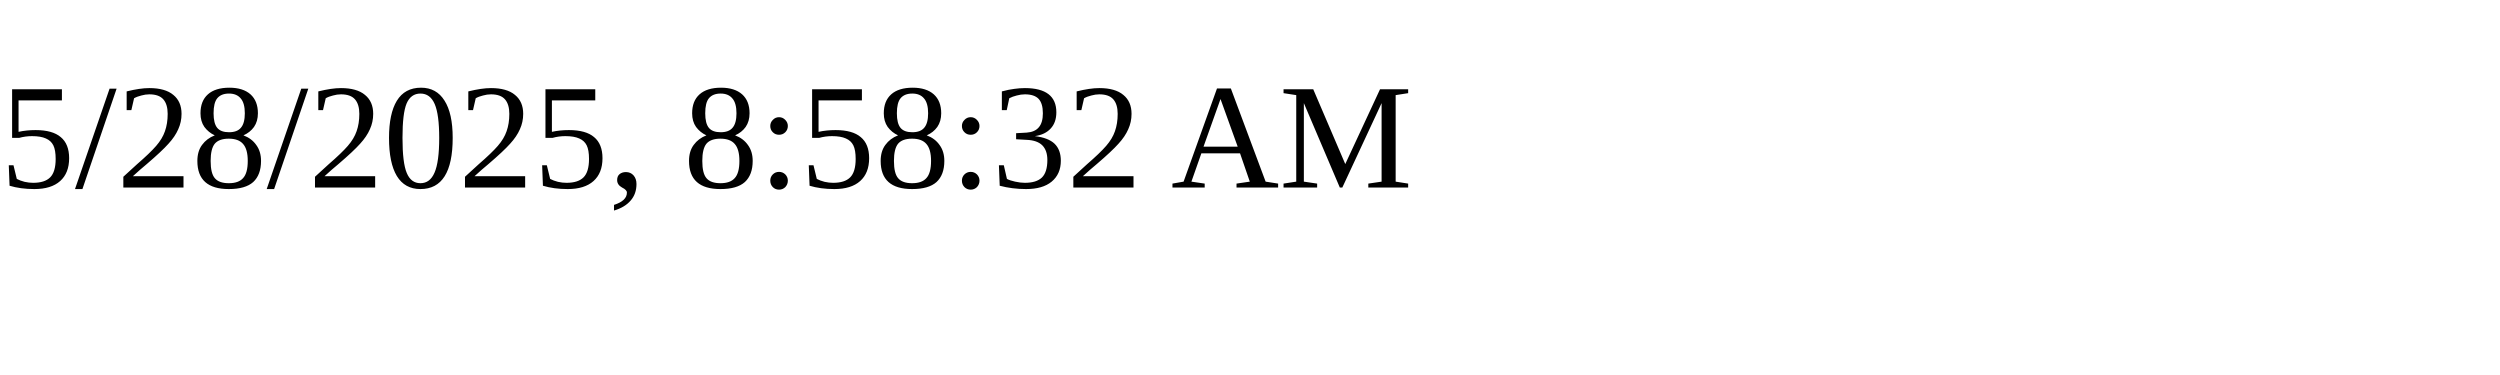
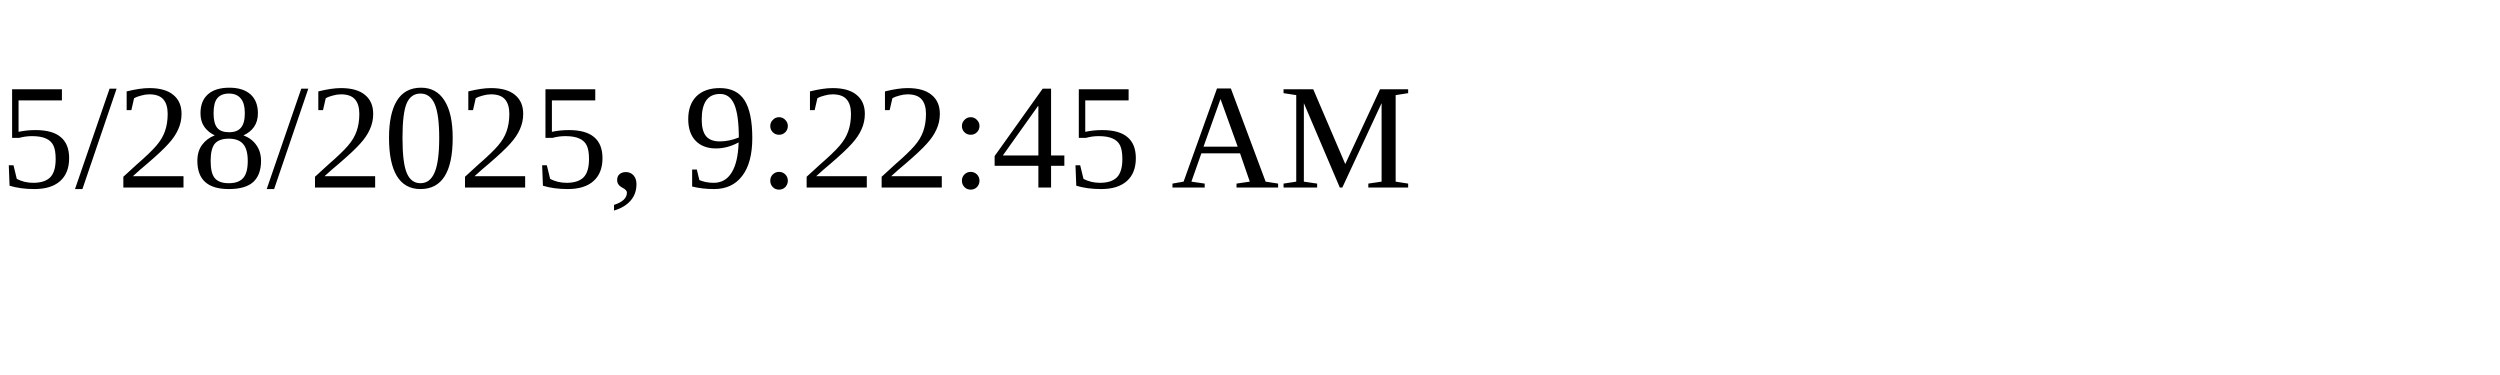
<svg xmlns="http://www.w3.org/2000/svg" height="30" width="200">
-   <text x="0" y="15">5/28/2025, 8:58:32 AM</text>
+   <text x="0" y="15">5/28/2025, 9:22:45 AM</text>
</svg>
